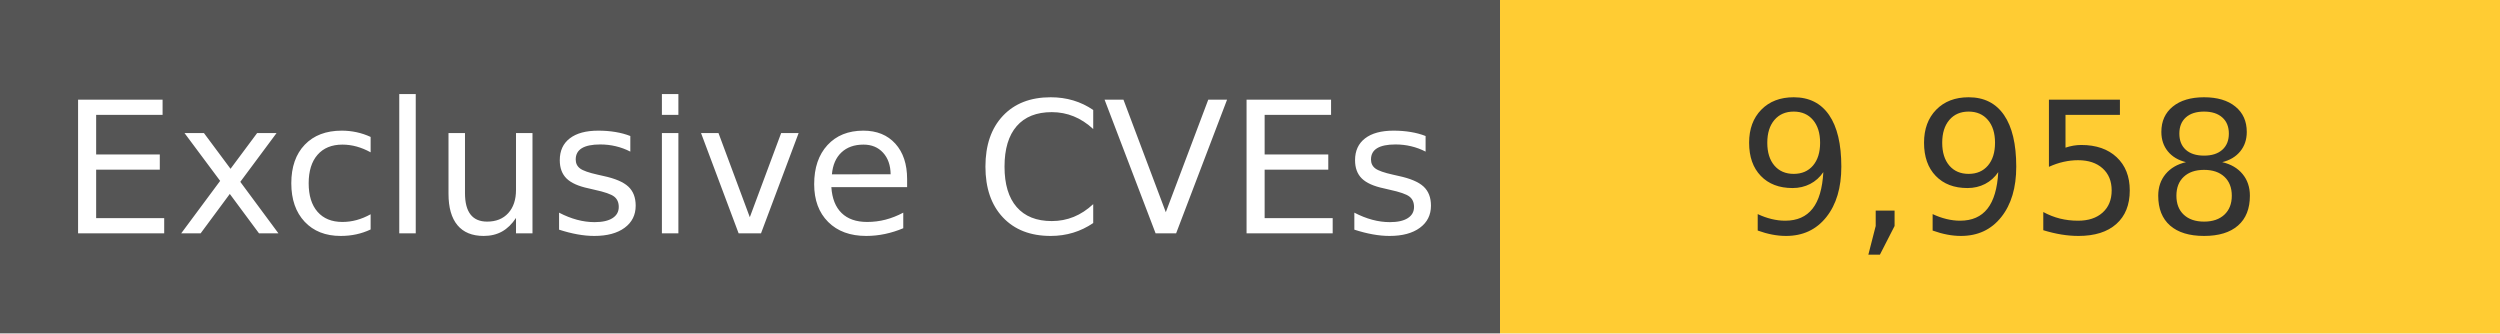
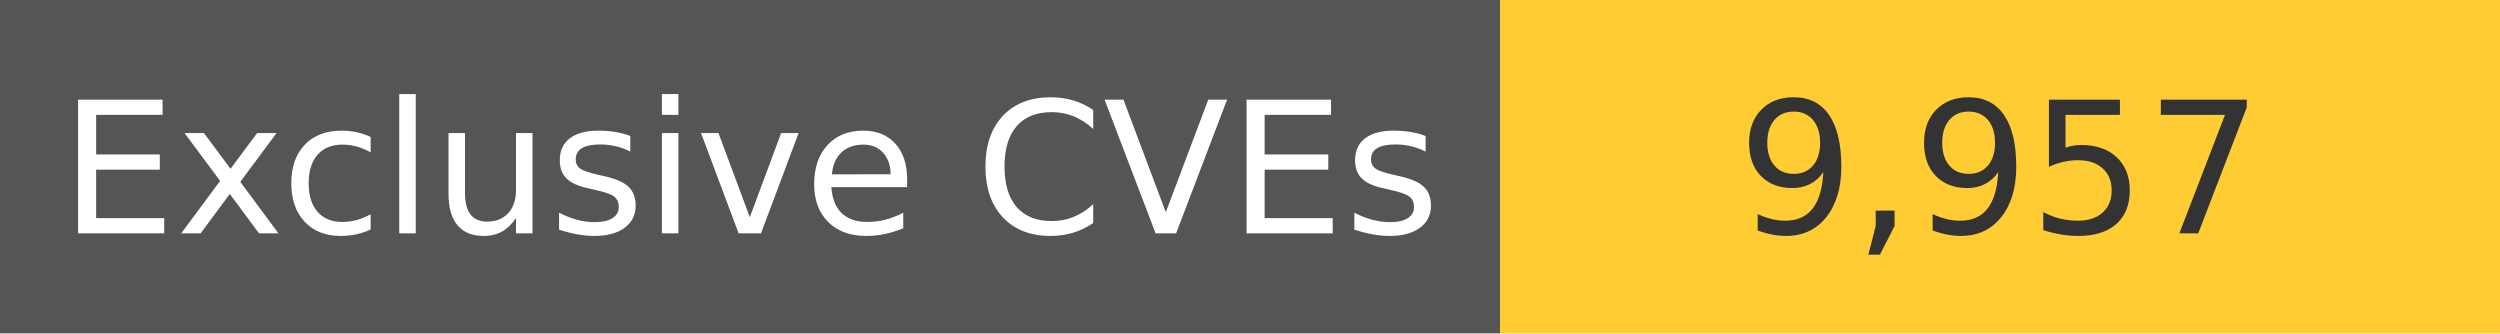
<svg xmlns="http://www.w3.org/2000/svg" width="150" height="20" role="img">
  <linearGradient id="s" x2="0" y2="100%">
    <stop offset="0" stop-color="#bbb" stop-opacity=".1" />
    <stop offset="1" stop-opacity=".1" />
  </linearGradient>
  <g>
    <rect width="90" height="20" fill="#555" />
    <rect x="90" width="267" height="20" fill="#ffcc33" />
  </g>
  <g fill="#fff" text-anchor="middle" font-family="Verdana,Geneva,DejaVu Sans,sans-serif" text-rendering="geometricPrecision" font-size="110">
    <text x="450" y="140" transform="scale(.1)" fill="#fff">
            Exclusive CVEs
        </text>
    <text x="1200" y="140" transform="scale(.1)" fill="#333">
-             9,958
+             9,957
        </text>
  </g>
</svg>
